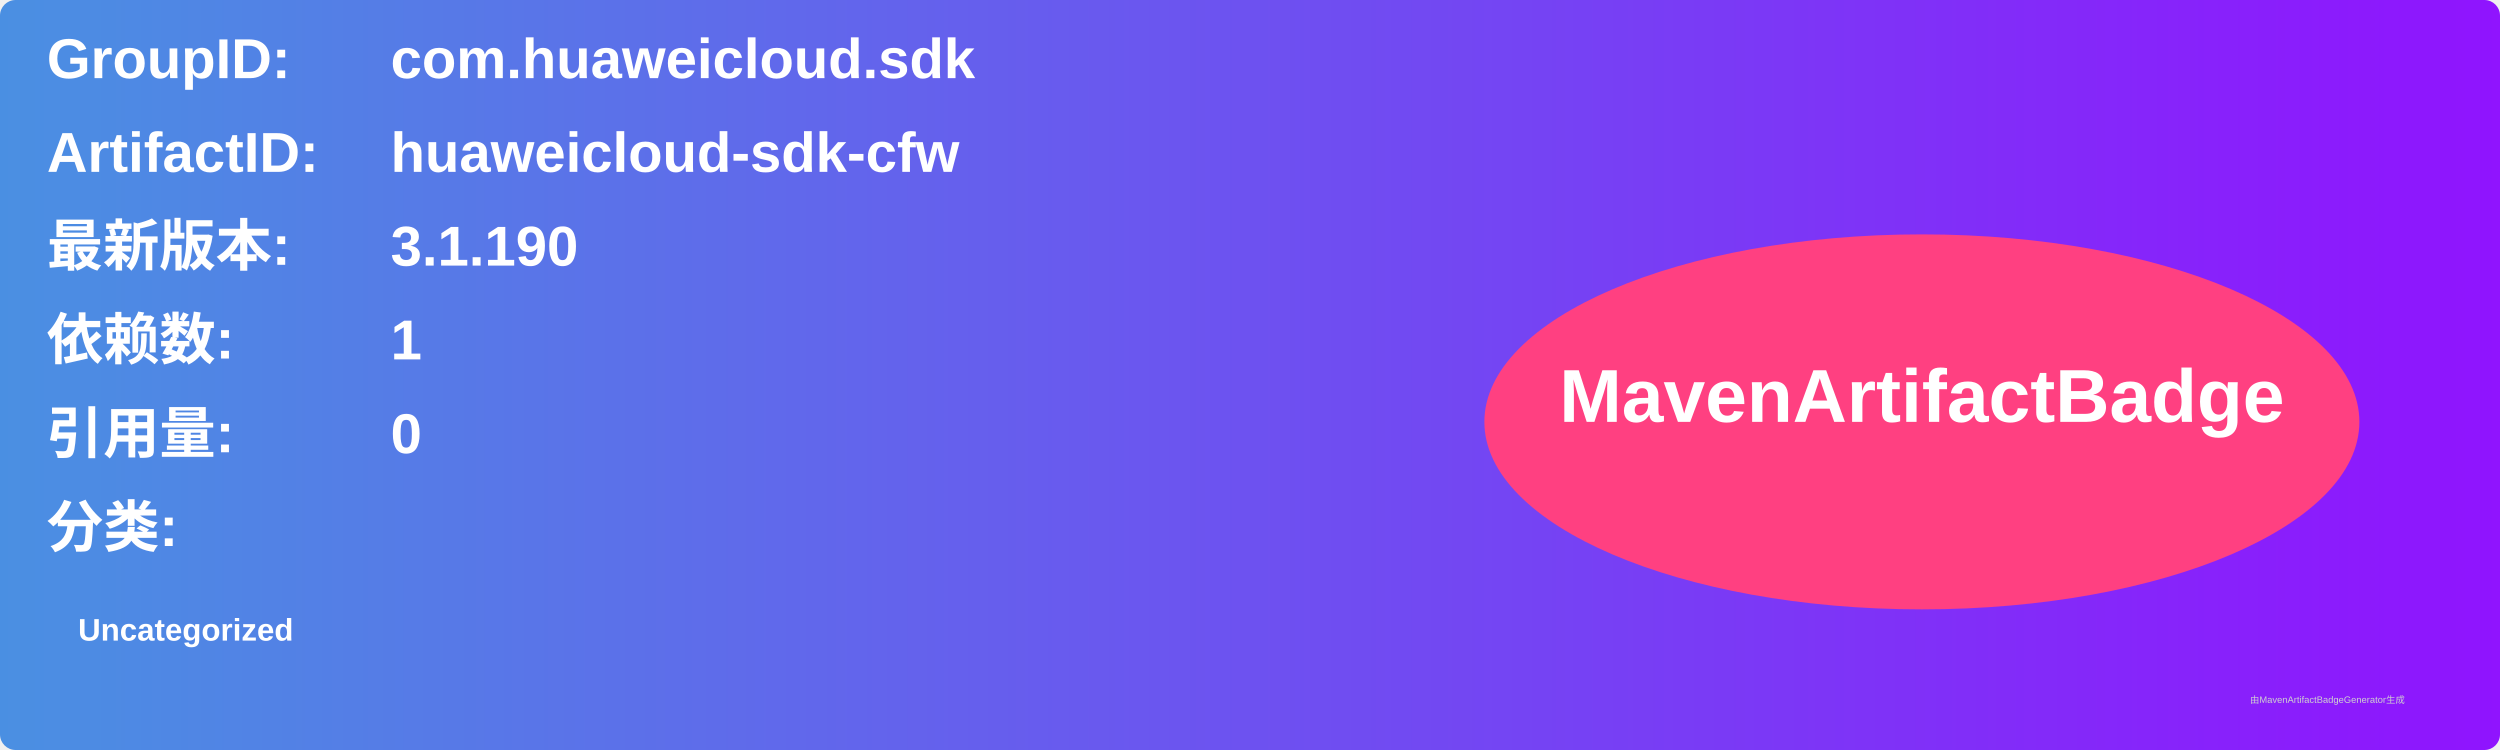
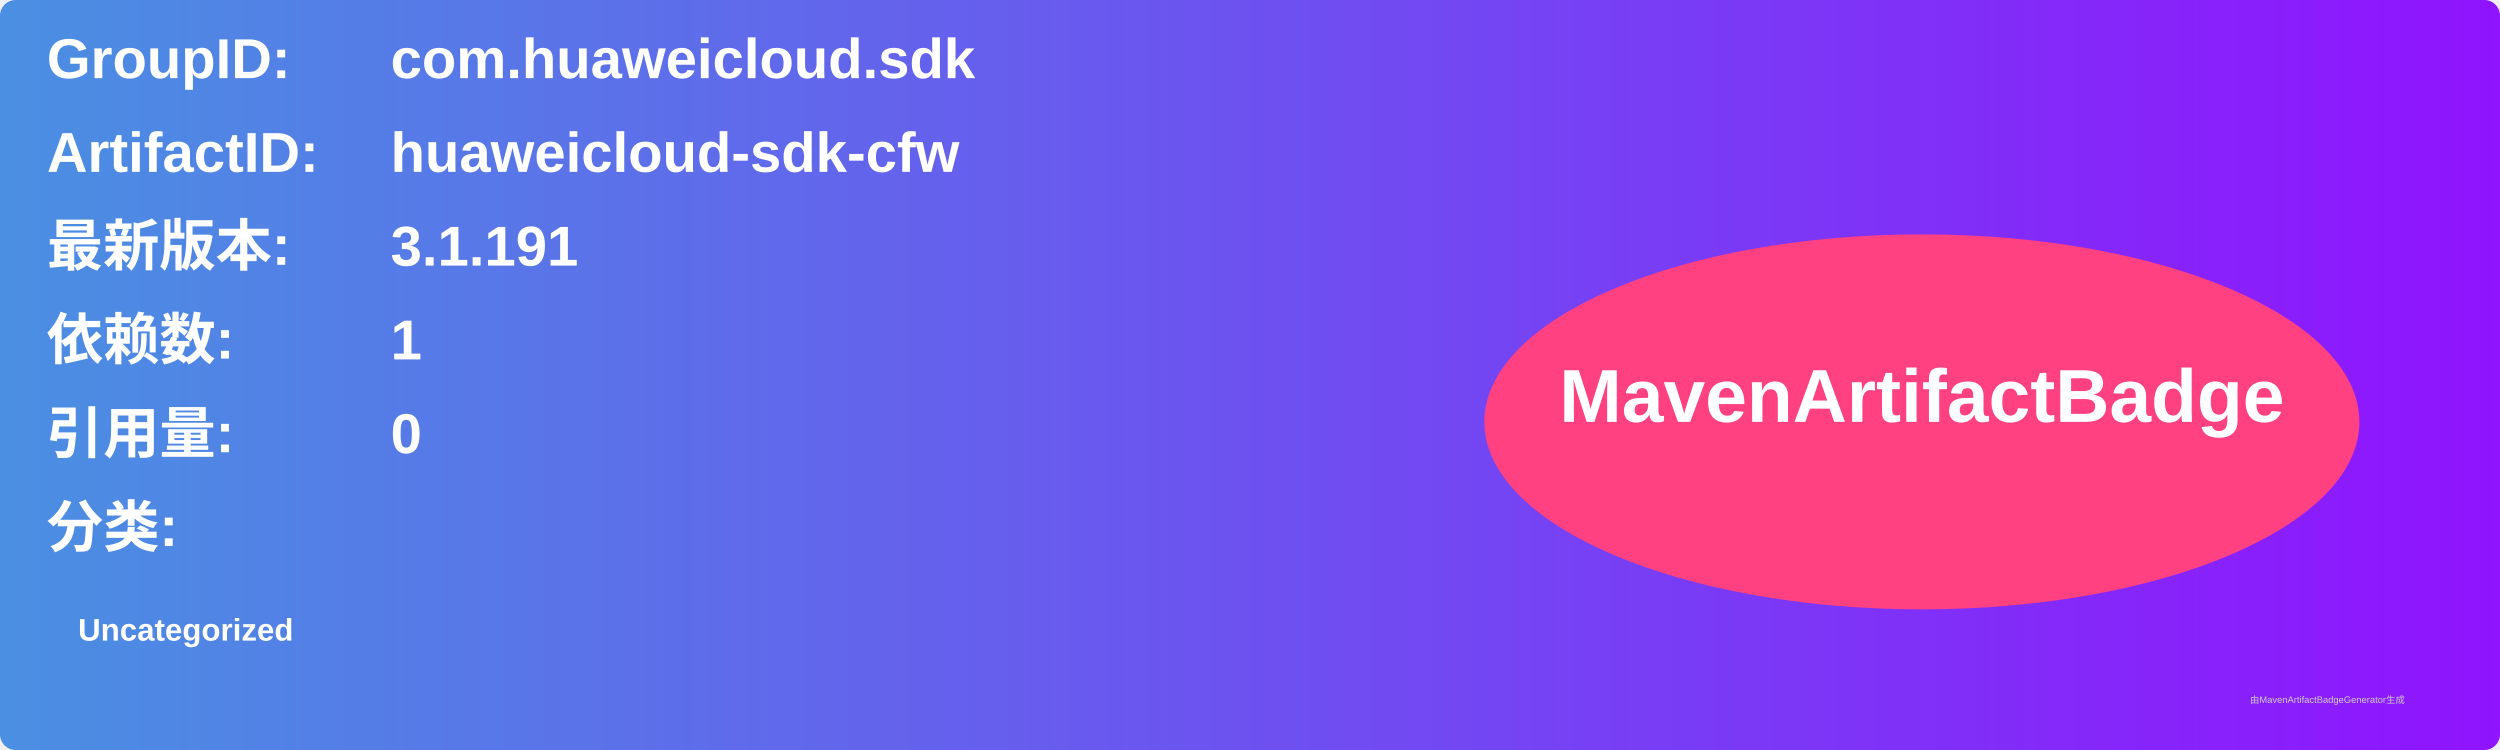
<svg xmlns="http://www.w3.org/2000/svg" width="800" height="240" viewBox="0 0 800 240">
  <linearGradient id="grad" x1="0%" y1="0%" x2="100%" y2="0%">
    <stop offset="0%" stop-color="#4a90e2" />
    <stop offset="100%" stop-color="#9013fe" />
  </linearGradient>
  <rect width="100%" height="100%" rx="5" ry="5" fill="url(#grad)" />
  <g transform="translate(15, 15)">
    <text x="0" y="10" font-family="Arial" font-size="18" fill="white" font-weight="bold" width="260">GroupID:</text>
    <text x="110" y="10" font-family="Arial" font-size="18" fill="white" font-weight="bold" width="460">com.huaweicloud.sdk</text>
    <text x="0" y="40" font-family="Arial" font-size="18" fill="white" font-weight="bold" width="260">ArtifactID:</text>
    <text x="110" y="40" font-family="Arial" font-size="18" fill="white" font-weight="bold" width="460">huaweicloud-sdk-cfw</text>
    <text x="0" y="70" font-family="Arial" font-size="18" fill="white" font-weight="bold">最新版本:</text>
    <text x="110" y="70" font-family="Arial" font-size="18" fill="white" font-weight="bold">
-       <tspan font-weight="bold">3.1.190</tspan>
+       <tspan font-weight="bold">3.1.191</tspan>
    </text>
    <text x="0" y="100" font-family="Arial" font-size="18" fill="white" font-weight="bold">依赖数: </text>
    <text x="110" y="100" font-family="Arial" font-size="18" fill="white">
      <tspan font-weight="bold">1</tspan>
    </text>
    <text x="0" y="130" font-family="Arial" font-size="18" fill="white" font-weight="bold">引用量: </text>
    <text x="110" y="130" font-family="Arial" font-size="18" fill="white">
      <tspan font-weight="bold">0</tspan>
    </text>
    <text x="0" y="160" font-family="Arial" font-size="18" fill="white" font-weight="bold">分类:</text>
    <text x="10" y="190" font-family="Arial" font-size="10" fill="white">
      <tspan font-weight="bold">Uncategorized</tspan>
    </text>
    <ellipse cx="600" cy="120" rx="140" ry="60" fill="#ff4081" />
    <text x="600" y="120" text-anchor="middle" font-family="Arial" font-size="24" fill="white" font-weight="bold">MavenArtifactBadge</text>
  </g>
  <text x="720" y="225" font-family="Arial" font-size="3" fill="#d0d0d0">由MavenArtifactBadgeGenerator生成</text>
</svg>
